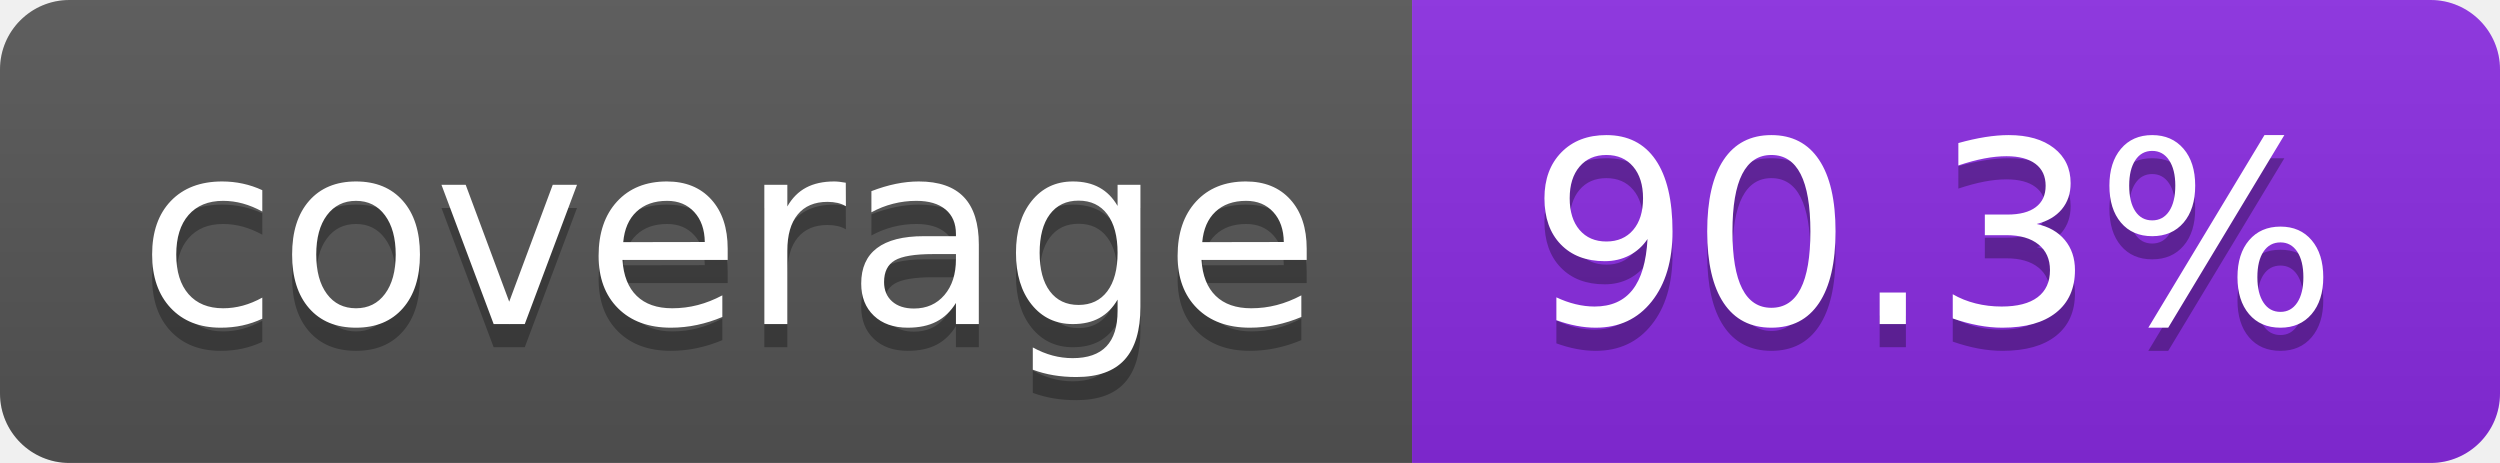
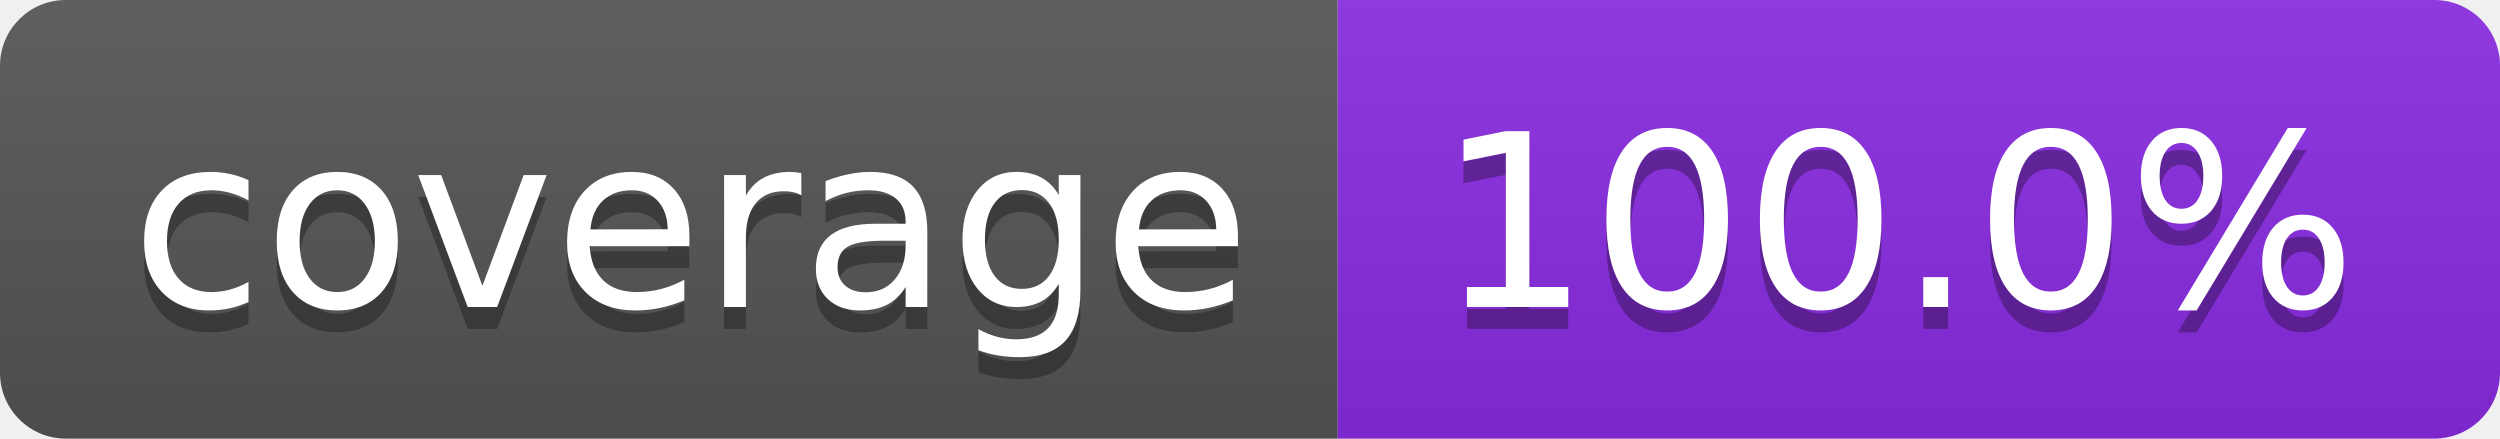
- <svg xmlns="http://www.w3.org/2000/svg" width="108" height="20" role="img" aria-label="coverage: 90.3%">
+ <svg xmlns="http://www.w3.org/2000/svg" width="114" height="20" role="img" aria-label="coverage: 100.0%">
  <linearGradient id="s" x2="0" y2="100%">
    <stop offset="0" stop-color="#bbb" stop-opacity=".1" />
    <stop offset="1" stop-opacity=".1" />
  </linearGradient>
  <clipPath id="r">
-     <rect width="108" height="20" rx="3" fill="#fff" />
+     <rect width="114" height="20" rx="3" fill="#fff" />
  </clipPath>
  <g clip-path="url(#r)">
    <rect width="61" height="20" fill="#555" />
-     <rect x="61" width="47" height="20" fill="blueviolet" />
-     <rect width="108" height="20" fill="url(#s)" />
+     <rect x="61" width="53" height="20" fill="blueviolet" />
+     <rect width="114" height="20" fill="url(#s)" />
  </g>
  <g fill="#fff" text-anchor="middle" font-family="Verdana,Geneva,DejaVu Sans,sans-serif" text-rendering="geometricPrecision" font-size="110">
    <text aria-hidden="true" x="315" y="150" fill="#010101" fill-opacity=".3" transform="scale(.1)" textLength="510">coverage</text>
    <text x="315" y="140" transform="scale(.1)" fill="#fff" textLength="510">coverage</text>
-     <text aria-hidden="true" x="835" y="150" fill="#010101" fill-opacity=".3" transform="scale(.1)" textLength="370">90.3%</text>
-     <text x="835" y="140" transform="scale(.1)" fill="#fff" textLength="370">90.3%</text>
+     <text aria-hidden="true" x="865" y="150" fill="#010101" fill-opacity=".3" transform="scale(.1)" textLength="430">100.0%</text>
+     <text x="865" y="140" transform="scale(.1)" fill="#fff" textLength="430">100.0%</text>
  </g>
</svg>
